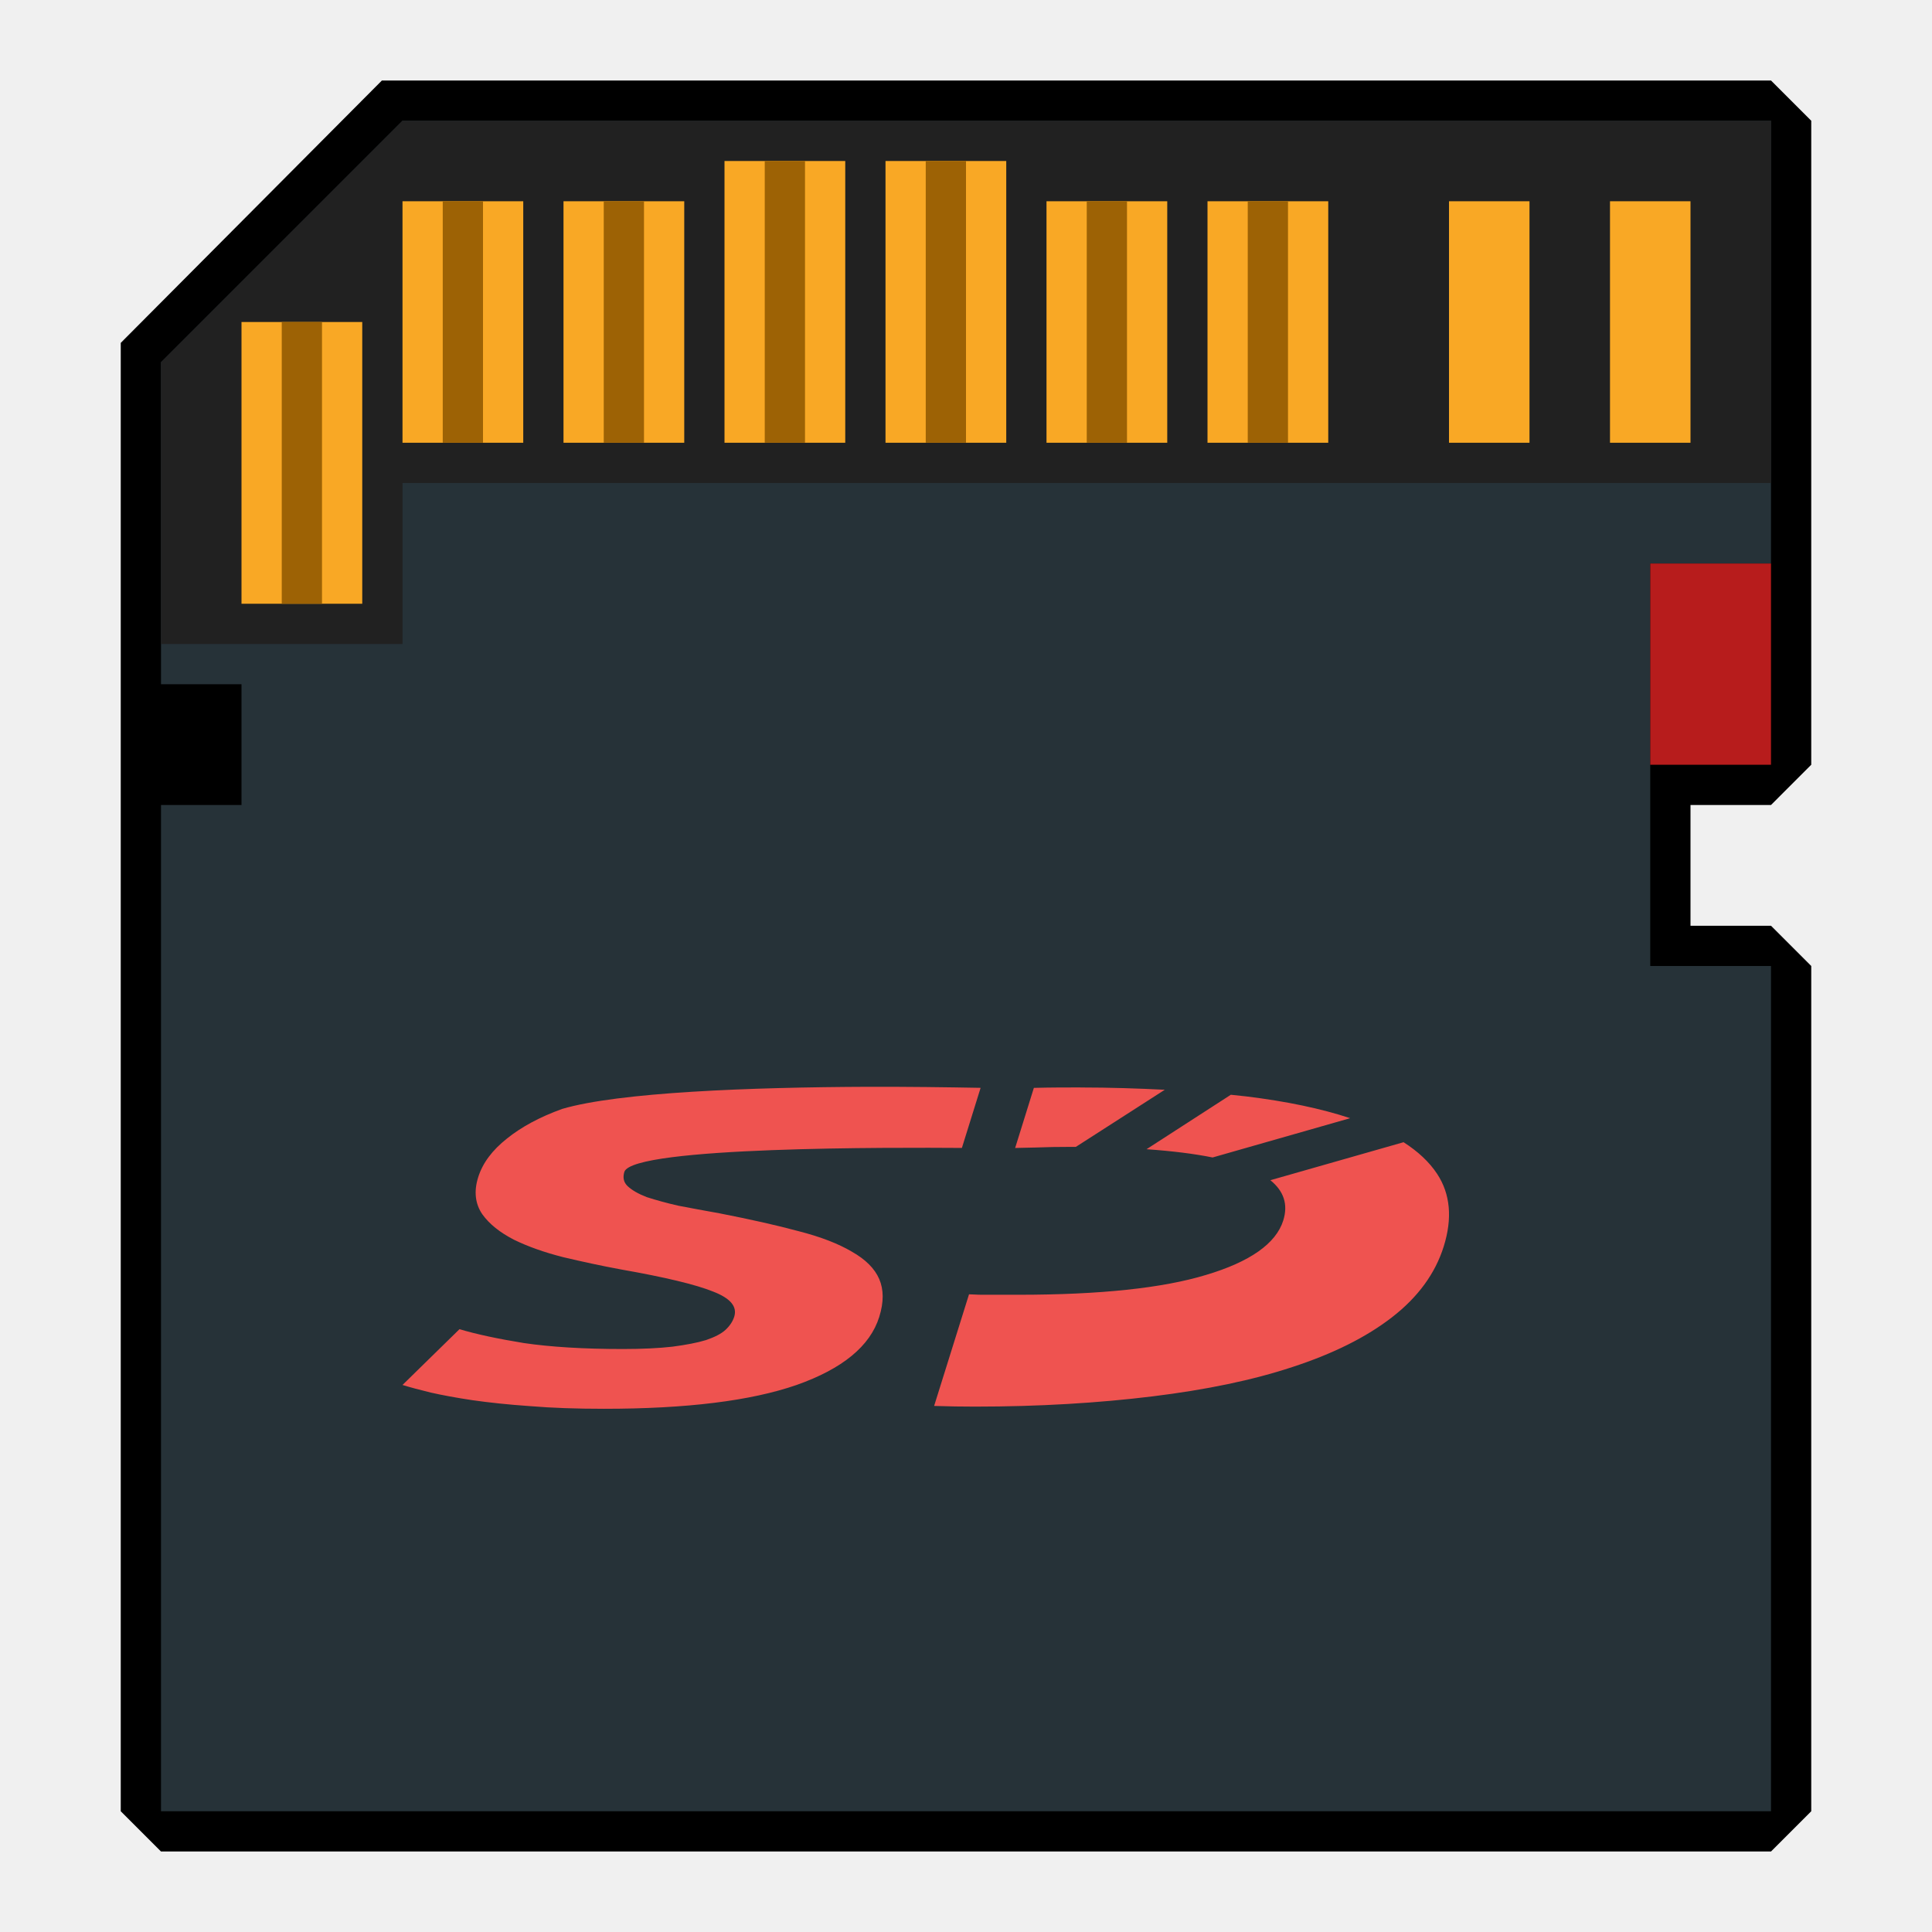
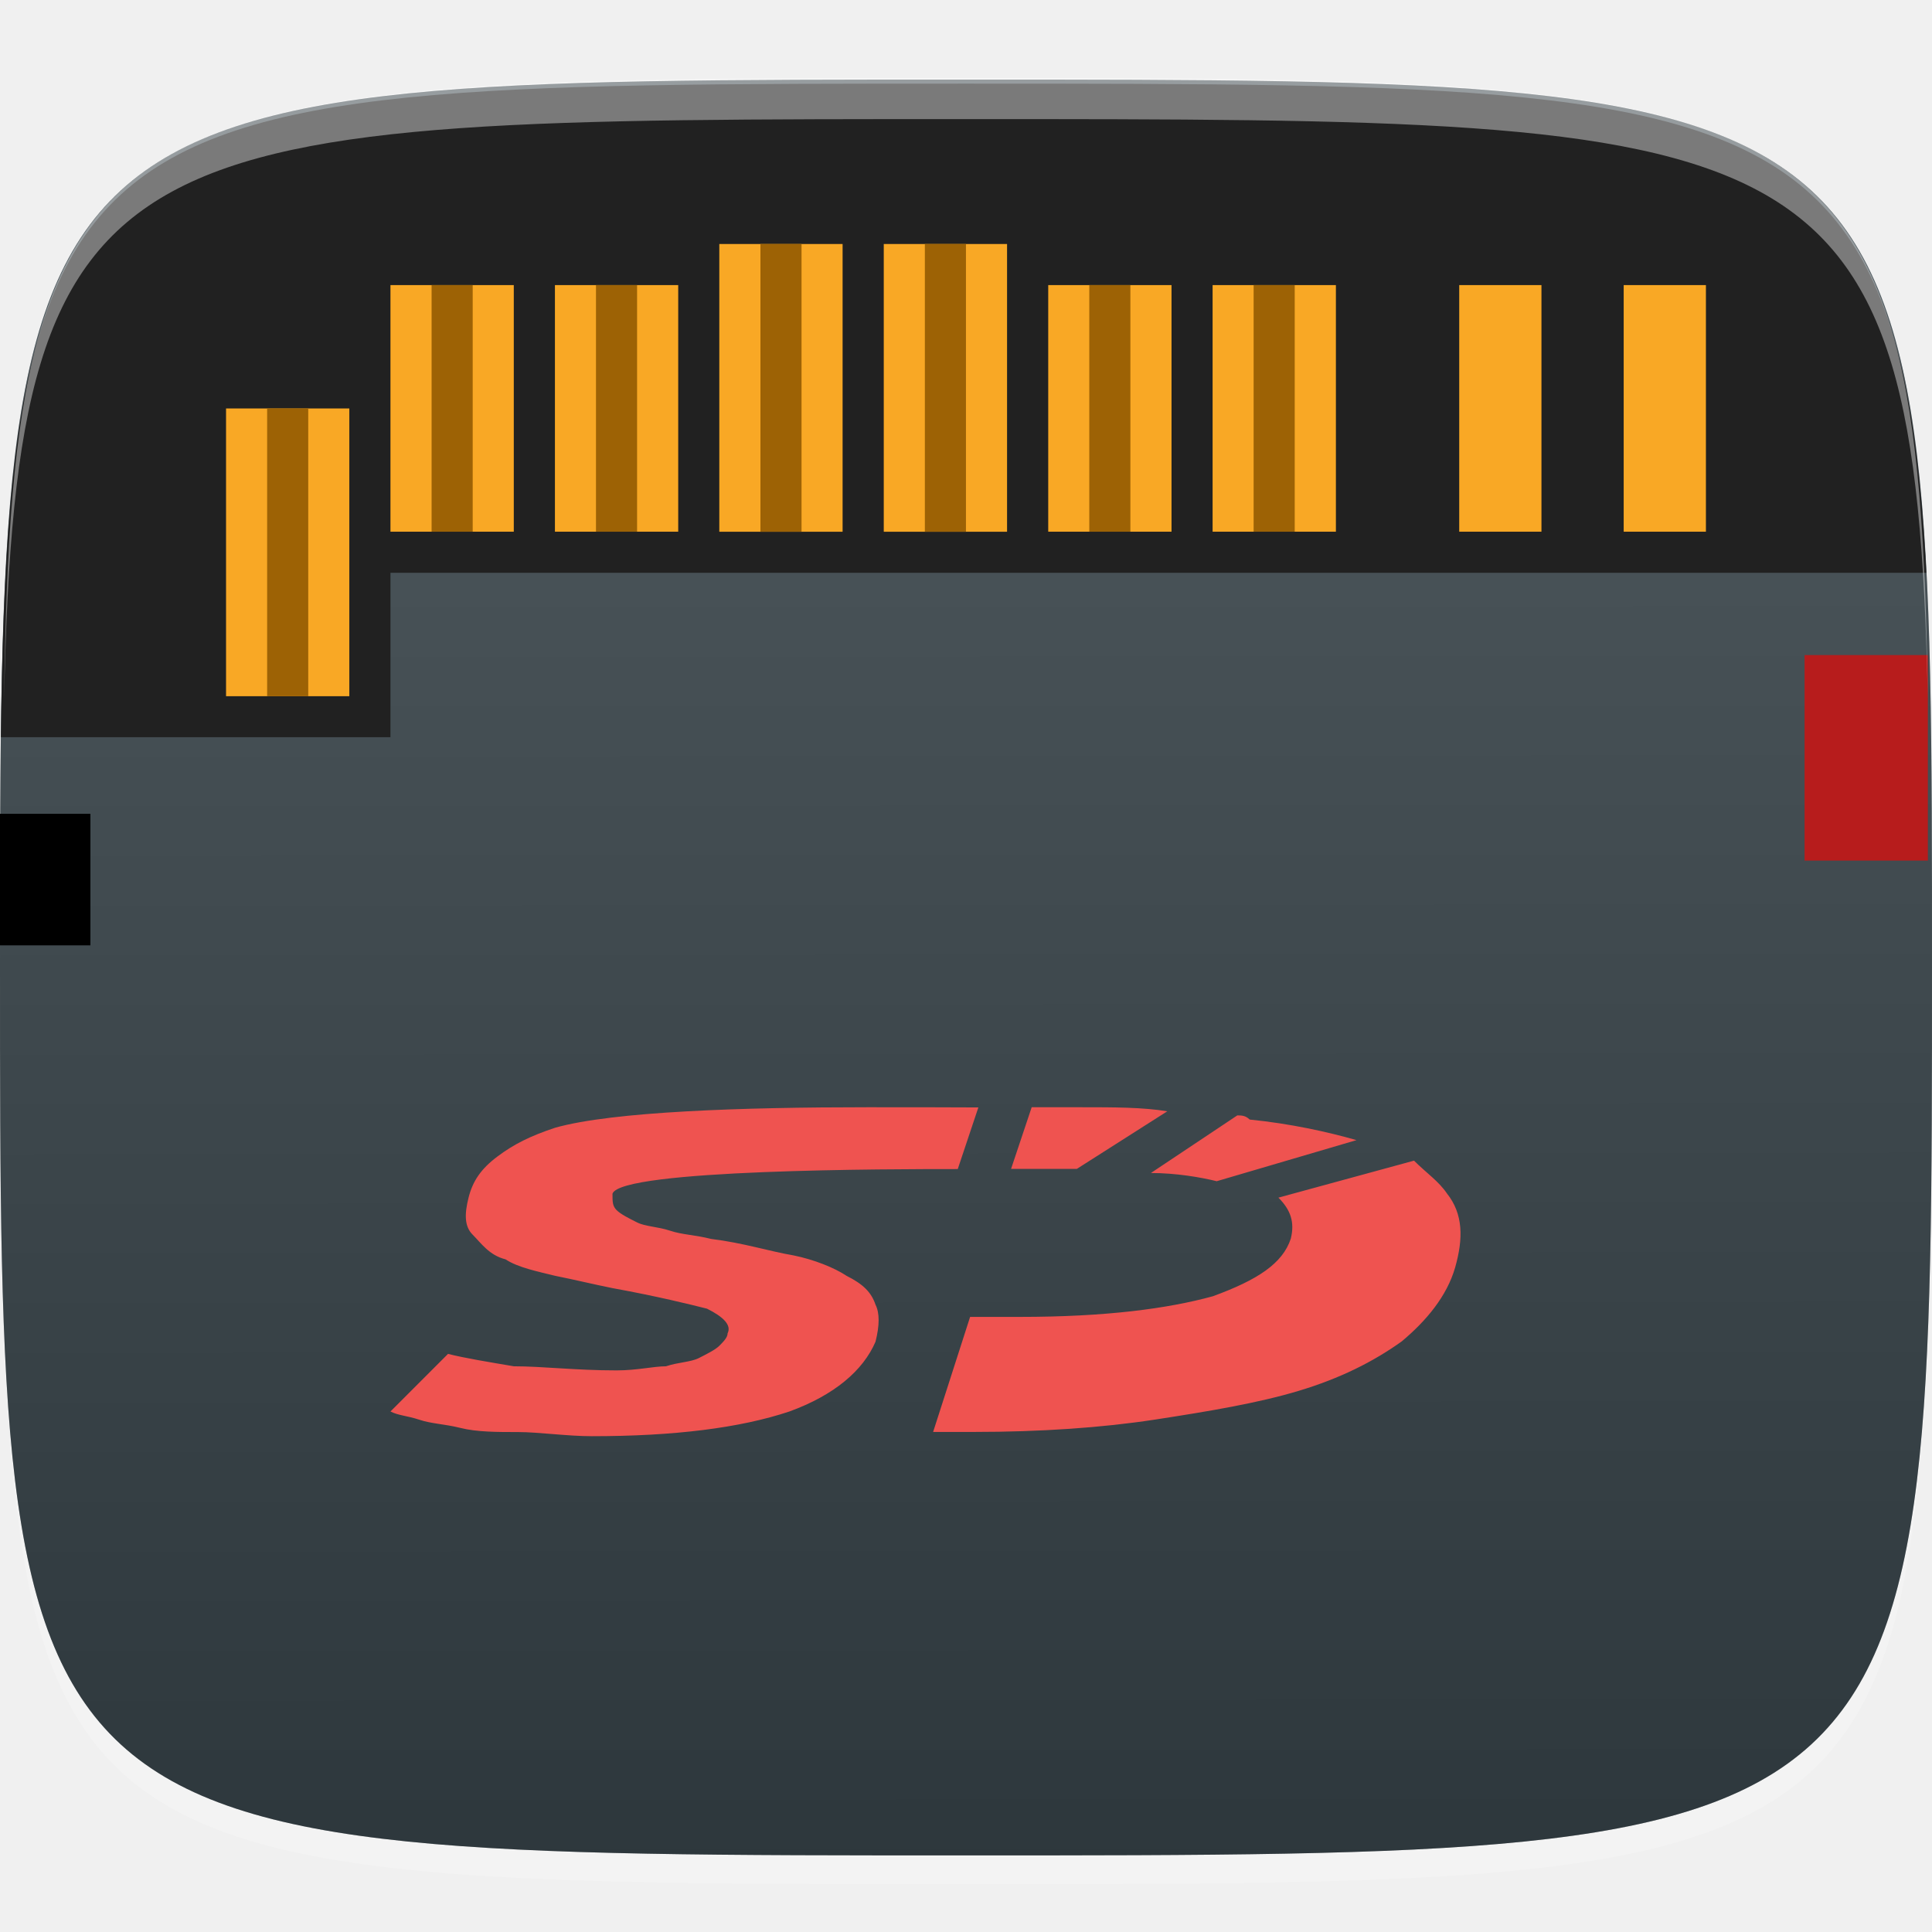
- <svg xmlns="http://www.w3.org/2000/svg" width="48" height="48" id="svg2" version="1.1">
-   <defs id="defs4" />
+ <svg xmlns="http://www.w3.org/2000/svg" xmlns:xlink="http://www.w3.org/1999/xlink" version="1.1" id="svg2" x="0px" y="0px" width="48px" height="48px" viewBox="0 0 48 48" enable-background="new 0 0 48 48" xml:space="preserve">
+   <g id="layer1_2_" transform="translate(0,-1004.362)">
+     <path id="path3788" opacity="0.2" fill="#FFFFFF" enable-background="new    " d="M24,1051.174   c-21.346,0-23.693-0.104-23.898-15.422c0.307,14.399,2.859,14.399,23.898,14.399c21.037,0,23.592,0,23.896-14.399   C47.691,1051.07,45.344,1051.174,24,1051.174z" />
+     <linearGradient id="path3757_1_" gradientUnits="userSpaceOnUse" x1="-237.398" y1="623.124" x2="-237.398" y2="616.01" gradientTransform="matrix(6.2008 0 0 6.2008 1496.061 -2813.414)">
+       <stop offset="0" style="stop-color:#E6E6E6" />
+       <stop offset="1" style="stop-color:#F9F9F9" />
+     </linearGradient>
+     <path id="path3757" fill="url(#path3757_1_)" d="M24,1006.339   c-24,0-24,0-24,22.06s0,22.06,24,22.06s24,0,24-22.06S48,1006.339,24,1006.339z" />
+     <g id="g3788" transform="translate(40,0)">
+       <path id="path3777" fill="#263238" d="M-16,1006.339    c-24,0-24,0-24,22.06s0,22.06,24,22.06s24,0,24-22.06S8,1006.339-16,1006.339z" />
+       <linearGradient id="path3787_1_" gradientUnits="userSpaceOnUse" x1="-369.38" y1="629.693" x2="-369.377" y2="633.26" gradientTransform="matrix(12.4017 0 0 12.4017 4564.93 -6803.231)">
+         <stop offset="0.011" style="stop-color:#FFFFFF" />
+         <stop offset="1" style="stop-color:#4D4D4D" />
+       </linearGradient>
+       <path id="path3787" opacity="0.2" fill="url(#path3787_1_)" enable-background="new    " d="    M-16,1006.339c-24,0-24,0-24,22.06s0,22.06,24,22.06s24,0,24-22.06S8,1006.339-16,1006.339z" />
+     </g>
+     <g id="g3813_2_" transform="translate(-47.998,993.3622)">
+ 	</g>
+   </g>
  <g id="layer1" transform="translate(0,-1004.362)">
-     <path style="fill:#000000;fill-opacity:1;stroke:none" d="M 9.488,2 3,8.519 3,45 l 1,1 40,0 1,-1 0,-21 -1,-1 -2,0 0,-3 2,0 1,-1 0,-16 -1,-1 z" transform="translate(0,1004.362)" id="rect3885" />
-     <g id="g3813" transform="translate(-47.998,993.3622)" />
-     <g id="g3813-9" transform="translate(-116.8052,986.1071)" />
-     <g id="g3834" transform="translate(-118.4832,996.3331)" />
-     <path style="fill:#263238;fill-opacity:1;stroke:none" d="m 10,3 -6,6 0,8 2,0 0,3 -2,0 0,25 40,0 0,-21 -3,0 0,-10 3,0 0,-4 0,-3 0,-4 z" transform="translate(0,1004.362)" id="rect3005" />
-     <path style="fill:#212121;fill-opacity:1;stroke:none" d="m 10,3 -6,6 0,7 6,0 0,-4 34,0 0,-2 0,-4 0,-3 z" transform="translate(0,1004.362)" id="path3779" />
-     <rect style="fill:#f9a825;fill-opacity:1;stroke:none" id="rect3788" width="2" height="6" x="40" y="1009.362" />
-     <rect style="fill:#f9a825;fill-opacity:1;stroke:none" id="rect3790" width="2" height="6" x="36" y="1009.362" />
-     <rect style="fill:#f9a825;fill-opacity:1;stroke:none" id="rect3792" width="3" height="6" x="30" y="1009.362" />
-     <rect y="1009.362" x="26" height="6" width="3" id="rect3794" style="fill:#f9a825;fill-opacity:1;stroke:none" />
-     <rect style="fill:#f9a825;fill-opacity:1;stroke:none" id="rect3796" width="3" height="7" x="22" y="1008.362" />
-     <rect y="1008.362" x="18" height="7" width="3" id="rect3798" style="fill:#f9a825;fill-opacity:1;stroke:none" />
-     <rect style="fill:#f9a825;fill-opacity:1;stroke:none" id="rect3800" width="3" height="6" x="14" y="1009.362" />
-     <rect y="1009.362" x="10" height="6" width="3" id="rect3802" style="fill:#f9a825;fill-opacity:1;stroke:none" />
-     <rect style="fill:#f9a825;fill-opacity:1;stroke:none" id="rect3804" width="3" height="7" x="6" y="1012.362" />
-     <rect style="fill:#b71c1c;fill-opacity:1;stroke:none" id="rect3806" width="3" height="5" x="41" y="1018.362" />
-     <rect y="1009.362" x="31" height="6" width="1" id="rect3808" style="fill:#9d6205;fill-opacity:1;stroke:none" />
-     <rect style="fill:#9d6205;fill-opacity:1;stroke:none" id="rect3810" width="1" height="6" x="27" y="1009.362" />
-     <rect y="1008.362" x="23" height="7" width="1" id="rect3812" style="fill:#9d6205;fill-opacity:1;stroke:none" />
-     <rect style="fill:#9d6205;fill-opacity:1;stroke:none" id="rect3814" width="1" height="7" x="19" y="1008.362" />
-     <rect y="1009.362" x="15" height="6" width="1" id="rect3816" style="fill:#9d6205;fill-opacity:1;stroke:none" />
-     <rect style="fill:#9d6205;fill-opacity:1;stroke:none" id="rect3818" width="1" height="6" x="11" y="1009.362" />
-     <rect y="1012.362" x="7" height="7" width="1" id="rect3820" style="fill:#9d6205;fill-opacity:1;stroke:none" />
-     <path style="font-size:57.67px;font-style:normal;font-variant:normal;font-weight:bold;font-stretch:normal;text-align:start;line-height:125%;letter-spacing:0px;word-spacing:0px;writing-mode:lr-tb;text-anchor:start;fill:#ef5350;fill-opacity:1;stroke:none;font-family:Ubuntu;-inkscape-font-specification:Ubuntu Bold" d="m 21.587,1031.363 c -2.958,0.011 -6.21,0.135 -7.621,0.55 -0.556,0.201 -1.014,0.448 -1.373,0.738 -0.358,0.283 -0.601,0.602 -0.713,0.96 -0.112,0.357 -0.071,0.665 0.103,0.919 0.177,0.246 0.438,0.453 0.785,0.632 0.35,0.171 0.758,0.316 1.229,0.435 0.473,0.112 0.945,0.214 1.425,0.303 1.104,0.194 1.868,0.378 2.293,0.55 0.427,0.164 0.606,0.37 0.527,0.624 -0.037,0.119 -0.112,0.231 -0.217,0.328 -0.105,0.097 -0.268,0.18 -0.485,0.254 -0.215,0.066 -0.494,0.119 -0.836,0.164 -0.325,0.037 -0.736,0.058 -1.229,0.058 -0.986,0 -1.801,-0.052 -2.458,-0.148 -0.639,-0.104 -1.177,-0.218 -1.601,-0.345 L 10,1038.771 c 0.19,0.059 0.425,0.121 0.702,0.189 0.293,0.066 0.633,0.129 1.033,0.189 0.414,0.059 0.894,0.111 1.435,0.148 0.539,0.045 1.151,0.066 1.838,0.066 2.046,0 3.642,-0.196 4.781,-0.591 1.142,-0.402 1.829,-0.967 2.055,-1.69 0.117,-0.372 0.112,-0.683 0,-0.943 -0.113,-0.261 -0.339,-0.487 -0.682,-0.681 -0.328,-0.194 -0.769,-0.367 -1.322,-0.508 -0.551,-0.149 -1.202,-0.294 -1.962,-0.443 -0.367,-0.066 -0.712,-0.129 -1.022,-0.189 -0.293,-0.066 -0.554,-0.139 -0.785,-0.213 -0.213,-0.082 -0.371,-0.174 -0.475,-0.271 -0.104,-0.097 -0.127,-0.219 -0.083,-0.361 0.231,-0.631 6.761,-0.602 8.385,-0.591 l 0.465,-1.493 c -0.842,-0.015 -1.792,-0.029 -2.778,-0.025 z m 5.256,0.016 c -0.348,0 -0.74,0 -1.157,0.011 l -0.465,1.493 c 0.164,0 0.321,-0.011 0.496,-0.011 0.297,-0.012 0.579,-0.016 0.857,-0.016 0.054,0 0.102,-3e-4 0.155,0 l 2.21,-1.419 c -0.66,-0.033 -1.357,-0.057 -2.096,-0.057 z m 3.738,0.181 -2.096,1.354 c 0.643,0.045 1.186,0.113 1.642,0.205 l 3.418,-0.976 c -0.72,-0.238 -1.581,-0.419 -2.582,-0.541 -0.124,-0.015 -0.255,-0.026 -0.382,-0.041 z m 4.286,1.181 -3.305,0.943 c 0.334,0.27 0.445,0.601 0.32,1.001 -0.18,0.574 -0.829,1.028 -1.921,1.353 -1.074,0.326 -2.626,0.492 -4.657,0.492 l -0.919,0 c -0.115,0 -0.206,-0.011 -0.31,-0.011 l -0.867,2.773 c 0.356,0.012 0.699,0.017 1.012,0.017 1.598,0 3.073,-0.09 4.41,-0.254 1.336,-0.164 2.492,-0.403 3.48,-0.73 1.006,-0.328 1.836,-0.74 2.478,-1.239 0.643,-0.499 1.071,-1.085 1.281,-1.756 0.219,-0.7 0.165,-1.306 -0.165,-1.805 -0.195,-0.295 -0.475,-0.557 -0.836,-0.787 z" id="path3285" />
+     <g id="g3813" transform="translate(-47.998,993.3622)">
+ 	</g>
+     <g id="g3813-9" transform="translate(-116.8052,986.1071)">
+ 	</g>
+     <g id="g3834" transform="translate(-118.4832,996.3331)">
+ 	</g>
+     <g>
+       <g>
+         <g>
+           <defs>
+             <path id="SVGID_1_" d="M24,1006.44c-24,0-24,0-24,22.061c0,22.06,0,22.06,24,22.06s24,0,24-22.06       C48,1006.44,48,1006.44,24,1006.44z" />
+           </defs>
+           <clipPath id="SVGID_2_">
+             <use xlink:href="#SVGID_1_" overflow="visible" />
+           </clipPath>
+           <path id="path3779" clip-path="url(#SVGID_2_)" fill="#212121" d="      M3.574,1004.297l-6.128,9.19v9.191H9.701v-4.085h39.83v-4.085v-4.085v-6.127H3.574L3.574,1004.297z" />
+         </g>
+       </g>
+     </g>
+     <rect id="rect3788" x="40.34" y="1011.445" fill="#F9A825" width="2.043" height="6.127" />
+     <rect id="rect3790" x="36.254" y="1011.445" fill="#F9A825" width="2.043" height="6.127" />
+     <rect id="rect3792" x="30.127" y="1011.445" fill="#F9A825" width="3.063" height="6.127" />
+     <rect id="rect3794" x="26.043" y="1011.445" fill="#F9A825" width="3.063" height="6.127" />
+     <rect id="rect3796" x="21.957" y="1010.424" fill="#F9A825" width="3.063" height="7.149" />
+     <rect id="rect3798" x="17.871" y="1010.424" fill="#F9A825" width="3.063" height="7.149" />
+     <rect id="rect3800" x="13.787" y="1011.445" fill="#F9A825" width="3.063" height="6.127" />
+     <rect id="rect3802" x="9.701" y="1011.445" fill="#F9A825" width="3.064" height="6.127" />
+     <rect id="rect3804" x="5.616" y="1014.51" fill="#F9A825" width="3.063" height="7.149" />
+     <rect id="rect3806" x="44.834" y="1020.637" fill="#B71C1C" width="3.063" height="5.106" />
+     <rect id="rect3808" x="31.146" y="1011.445" fill="#9D6205" width="1.021" height="6.127" />
+     <rect id="rect3810" x="27.063" y="1011.445" fill="#9D6205" width="1.021" height="6.127" />
+     <rect id="rect3812" x="22.978" y="1010.424" fill="#9D6205" width="1.021" height="7.149" />
+     <rect id="rect3814" x="18.893" y="1010.424" fill="#9D6205" width="1.021" height="7.149" />
+     <rect id="rect3816" x="14.807" y="1011.445" fill="#9D6205" width="1.021" height="6.127" />
+     <rect id="rect3818" x="10.723" y="1011.445" fill="#9D6205" width="1.021" height="6.127" />
+     <rect id="rect3820" x="6.637" y="1014.51" fill="#9D6205" width="1.021" height="7.149" />
+     <path id="path3285" fill="#EF5350" d="M21.549,1031.871c-3.063,0-6.332,0.103-7.762,0.511   c-0.613,0.204-1.021,0.407-1.431,0.715c-0.409,0.307-0.613,0.612-0.715,1.021c-0.103,0.408-0.103,0.715,0.102,0.919   s0.409,0.512,0.817,0.613c0.307,0.204,0.816,0.306,1.227,0.408c0.51,0.102,0.918,0.204,1.43,0.307   c1.123,0.204,1.94,0.408,2.349,0.511c0.409,0.204,0.612,0.408,0.511,0.612c0,0.104-0.102,0.204-0.203,0.308   c-0.104,0.102-0.308,0.203-0.512,0.307c-0.204,0.102-0.511,0.102-0.816,0.204c-0.308,0-0.715,0.102-1.227,0.102   c-1.021,0-1.838-0.102-2.553-0.102c-0.613-0.104-1.227-0.204-1.635-0.308l-1.43,1.431c0.204,0.103,0.409,0.103,0.715,0.204   c0.307,0.103,0.613,0.103,1.021,0.204c0.408,0.103,0.919,0.103,1.43,0.103c0.512,0,1.227,0.103,1.838,0.103   c2.043,0,3.676-0.204,4.902-0.612c1.124-0.408,1.838-1.021,2.145-1.736c0.103-0.408,0.103-0.715,0-0.919   c-0.103-0.307-0.307-0.511-0.715-0.715c-0.306-0.204-0.816-0.408-1.328-0.511c-0.611-0.104-1.225-0.307-2.041-0.408   c-0.408-0.103-0.716-0.103-1.021-0.205c-0.307-0.102-0.613-0.102-0.816-0.204c-0.205-0.102-0.408-0.204-0.511-0.306   c-0.103-0.104-0.103-0.204-0.103-0.409c0.205-0.612,6.945-0.612,8.578-0.612l0.512-1.531   C23.488,1031.871,22.569,1031.871,21.549,1031.871L21.549,1031.871z M26.857,1031.871c-0.307,0-0.715,0-1.225,0l-0.512,1.531   c0.205,0,0.307,0,0.512,0c0.307,0,0.613,0,0.918,0c0.104,0,0.104,0,0.205,0l2.246-1.43   C28.391,1031.871,27.676,1031.871,26.857,1031.871L26.857,1031.871z M30.74,1032.074l-2.146,1.431c0.613,0,1.227,0.103,1.635,0.204   l3.473-1.021c-0.715-0.204-1.635-0.409-2.654-0.511C30.943,1032.074,30.842,1032.074,30.74,1032.074L30.74,1032.074z    M35.131,1033.198l-3.369,0.919c0.307,0.308,0.408,0.612,0.307,1.021c-0.203,0.612-0.816,1.021-1.939,1.43   c-1.125,0.308-2.656,0.512-4.801,0.512H24.41c-0.103,0-0.205,0-0.308,0l-0.919,2.858c0.408,0,0.715,0,1.021,0   c1.633,0,3.166-0.103,4.494-0.307c1.326-0.204,2.553-0.408,3.572-0.715c1.021-0.308,1.84-0.716,2.555-1.227   c0.611-0.511,1.123-1.123,1.328-1.838c0.203-0.715,0.203-1.328-0.205-1.839C35.744,1033.709,35.438,1033.505,35.131,1033.198   L35.131,1033.198z" />
  </g>
+   <path id="path3770" opacity="0.4" fill="#FFFFFF" enable-background="new    " d="M24,1.938c-21.346,0-23.693,0.103-23.898,15.421  C0.408,2.959,2.961,2.959,24,2.959c21.037,0,23.592,0,23.896,14.4C47.691,2.041,45.344,1.938,24,1.938z" />
+   <rect y="20.219" width="2.246" height="3.268" />
</svg>
